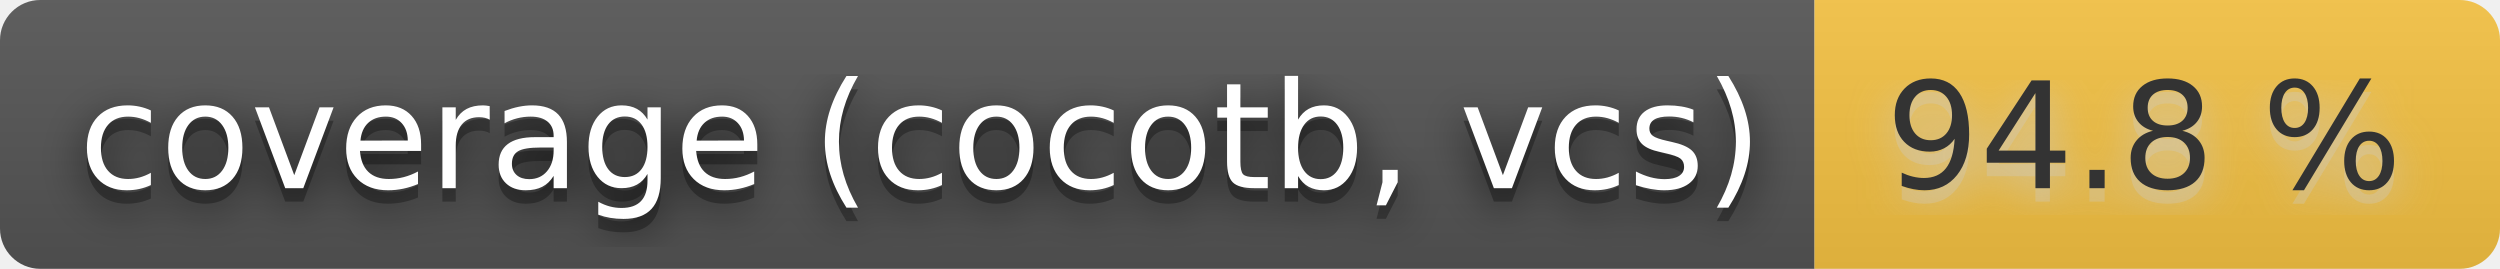
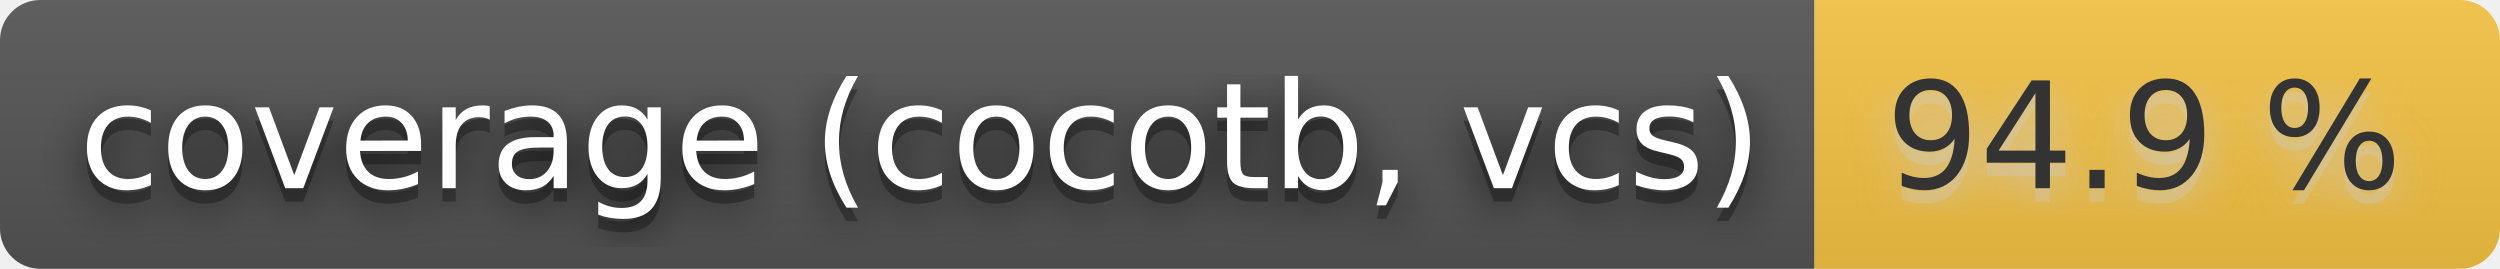
- <svg xmlns="http://www.w3.org/2000/svg" width="186" height="20" role="img" aria-label="coverage (cocotb, vcs): 94.8 %">
+ <svg xmlns="http://www.w3.org/2000/svg" width="186" height="20" role="img" aria-label="coverage (cocotb, vcs): 94.9 %">
  <filter id="blur">
    <feGaussianBlur stdDeviation="16" />
  </filter>
  <linearGradient id="s" x2="0" y2="100%">
    <stop offset="0" stop-color="#bbb" stop-opacity=".1" />
    <stop offset="1" stop-opacity=".1" />
  </linearGradient>
  <clipPath id="r">
    <rect width="186" height="20" rx="3" />
  </clipPath>
  <g clip-path="url(#r)">
    <rect width="135" height="20" fill="#555" />
    <rect x="135" width="51" height="20" fill="#f6c343" />
    <rect width="186" height="20" fill="url(#s)" />
  </g>
  <g fill="#fff" text-anchor="middle" font-family="Verdana,Geneva,DejaVu Sans,sans-serif" text-rendering="geometricPrecision" font-size="110">
    <g transform="scale(.1)">
      <g aria-hidden="true" fill="#010101">
        <text x="685" y="150" fill-opacity=".8" filter="url(#blur)" textLength="1250">coverage (cocotb, vcs)</text>
        <text x="685" y="150" fill-opacity=".3" textLength="1250">coverage (cocotb, vcs)</text>
      </g>
      <text x="685" y="140" textLength="1250">coverage (cocotb, vcs)</text>
    </g>
    <g transform="scale(.1)">
      <g aria-hidden="true" fill="#ccc">
-         <text x="1595" y="150" fill-opacity=".8" filter="url(#blur)" textLength="410">94.8 %</text>
-         <text x="1595" y="150" fill-opacity=".3" textLength="410">94.8 %</text>
+         <text x="1595" y="150" fill-opacity=".8" filter="url(#blur)" textLength="410">94.9 %</text>
+         <text x="1595" y="150" fill-opacity=".3" textLength="410">94.9 %</text>
      </g>
-       <text x="1595" y="140" textLength="410" fill="#333">94.8 %</text>
+       <text x="1595" y="140" textLength="410" fill="#333">94.9 %</text>
    </g>
  </g>
</svg>
